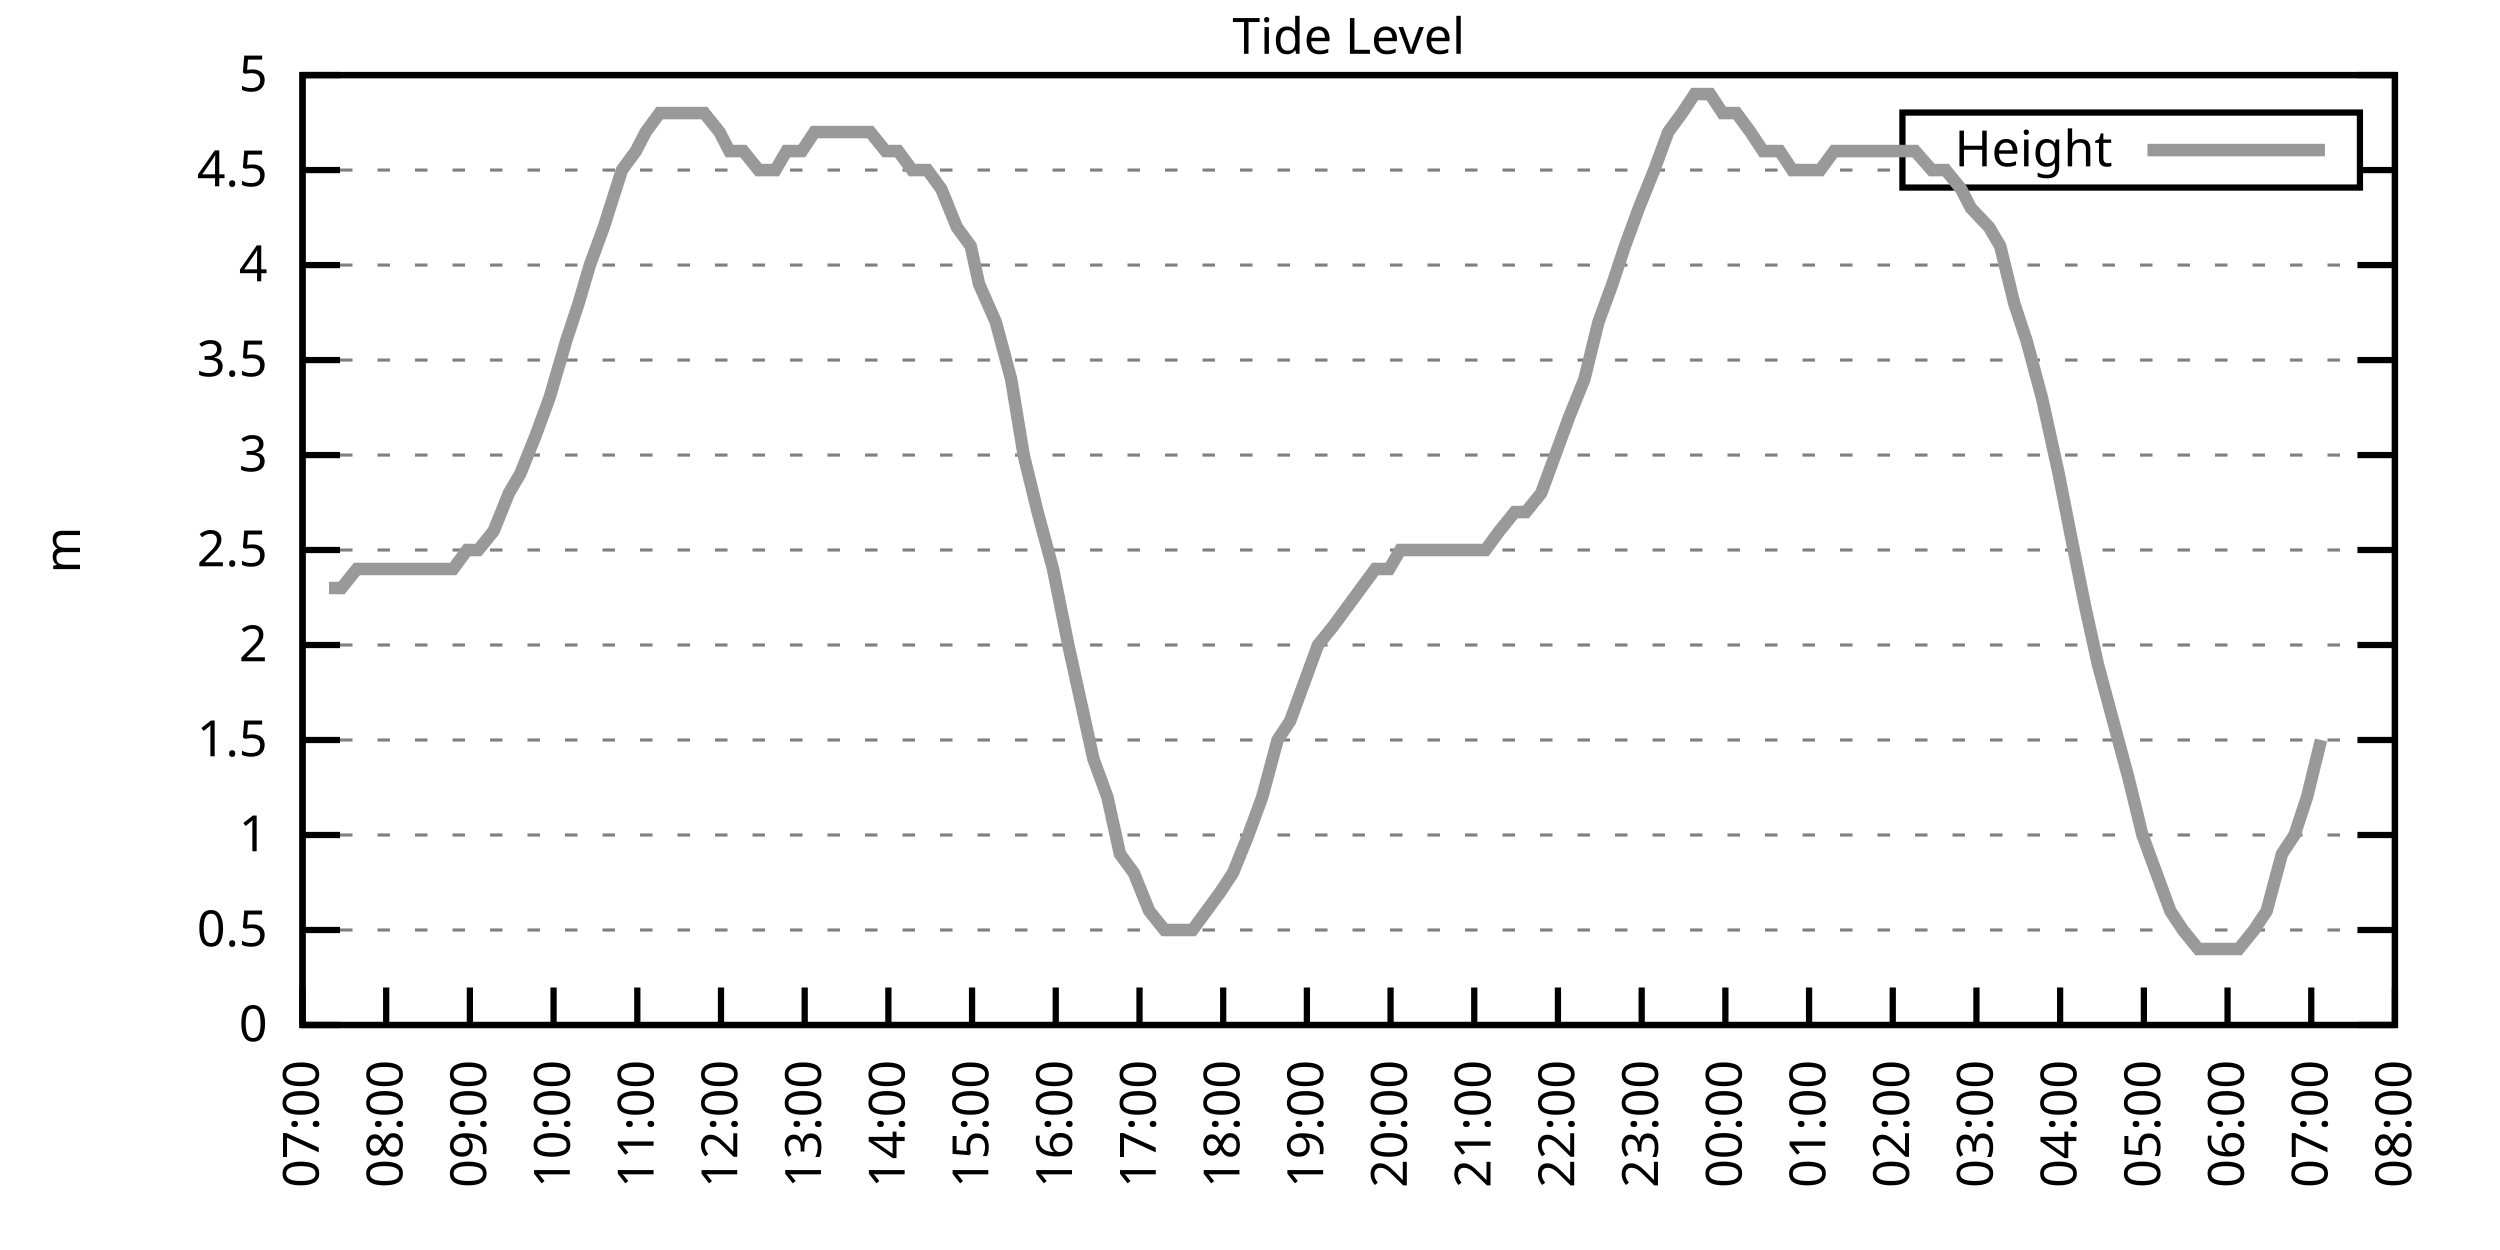
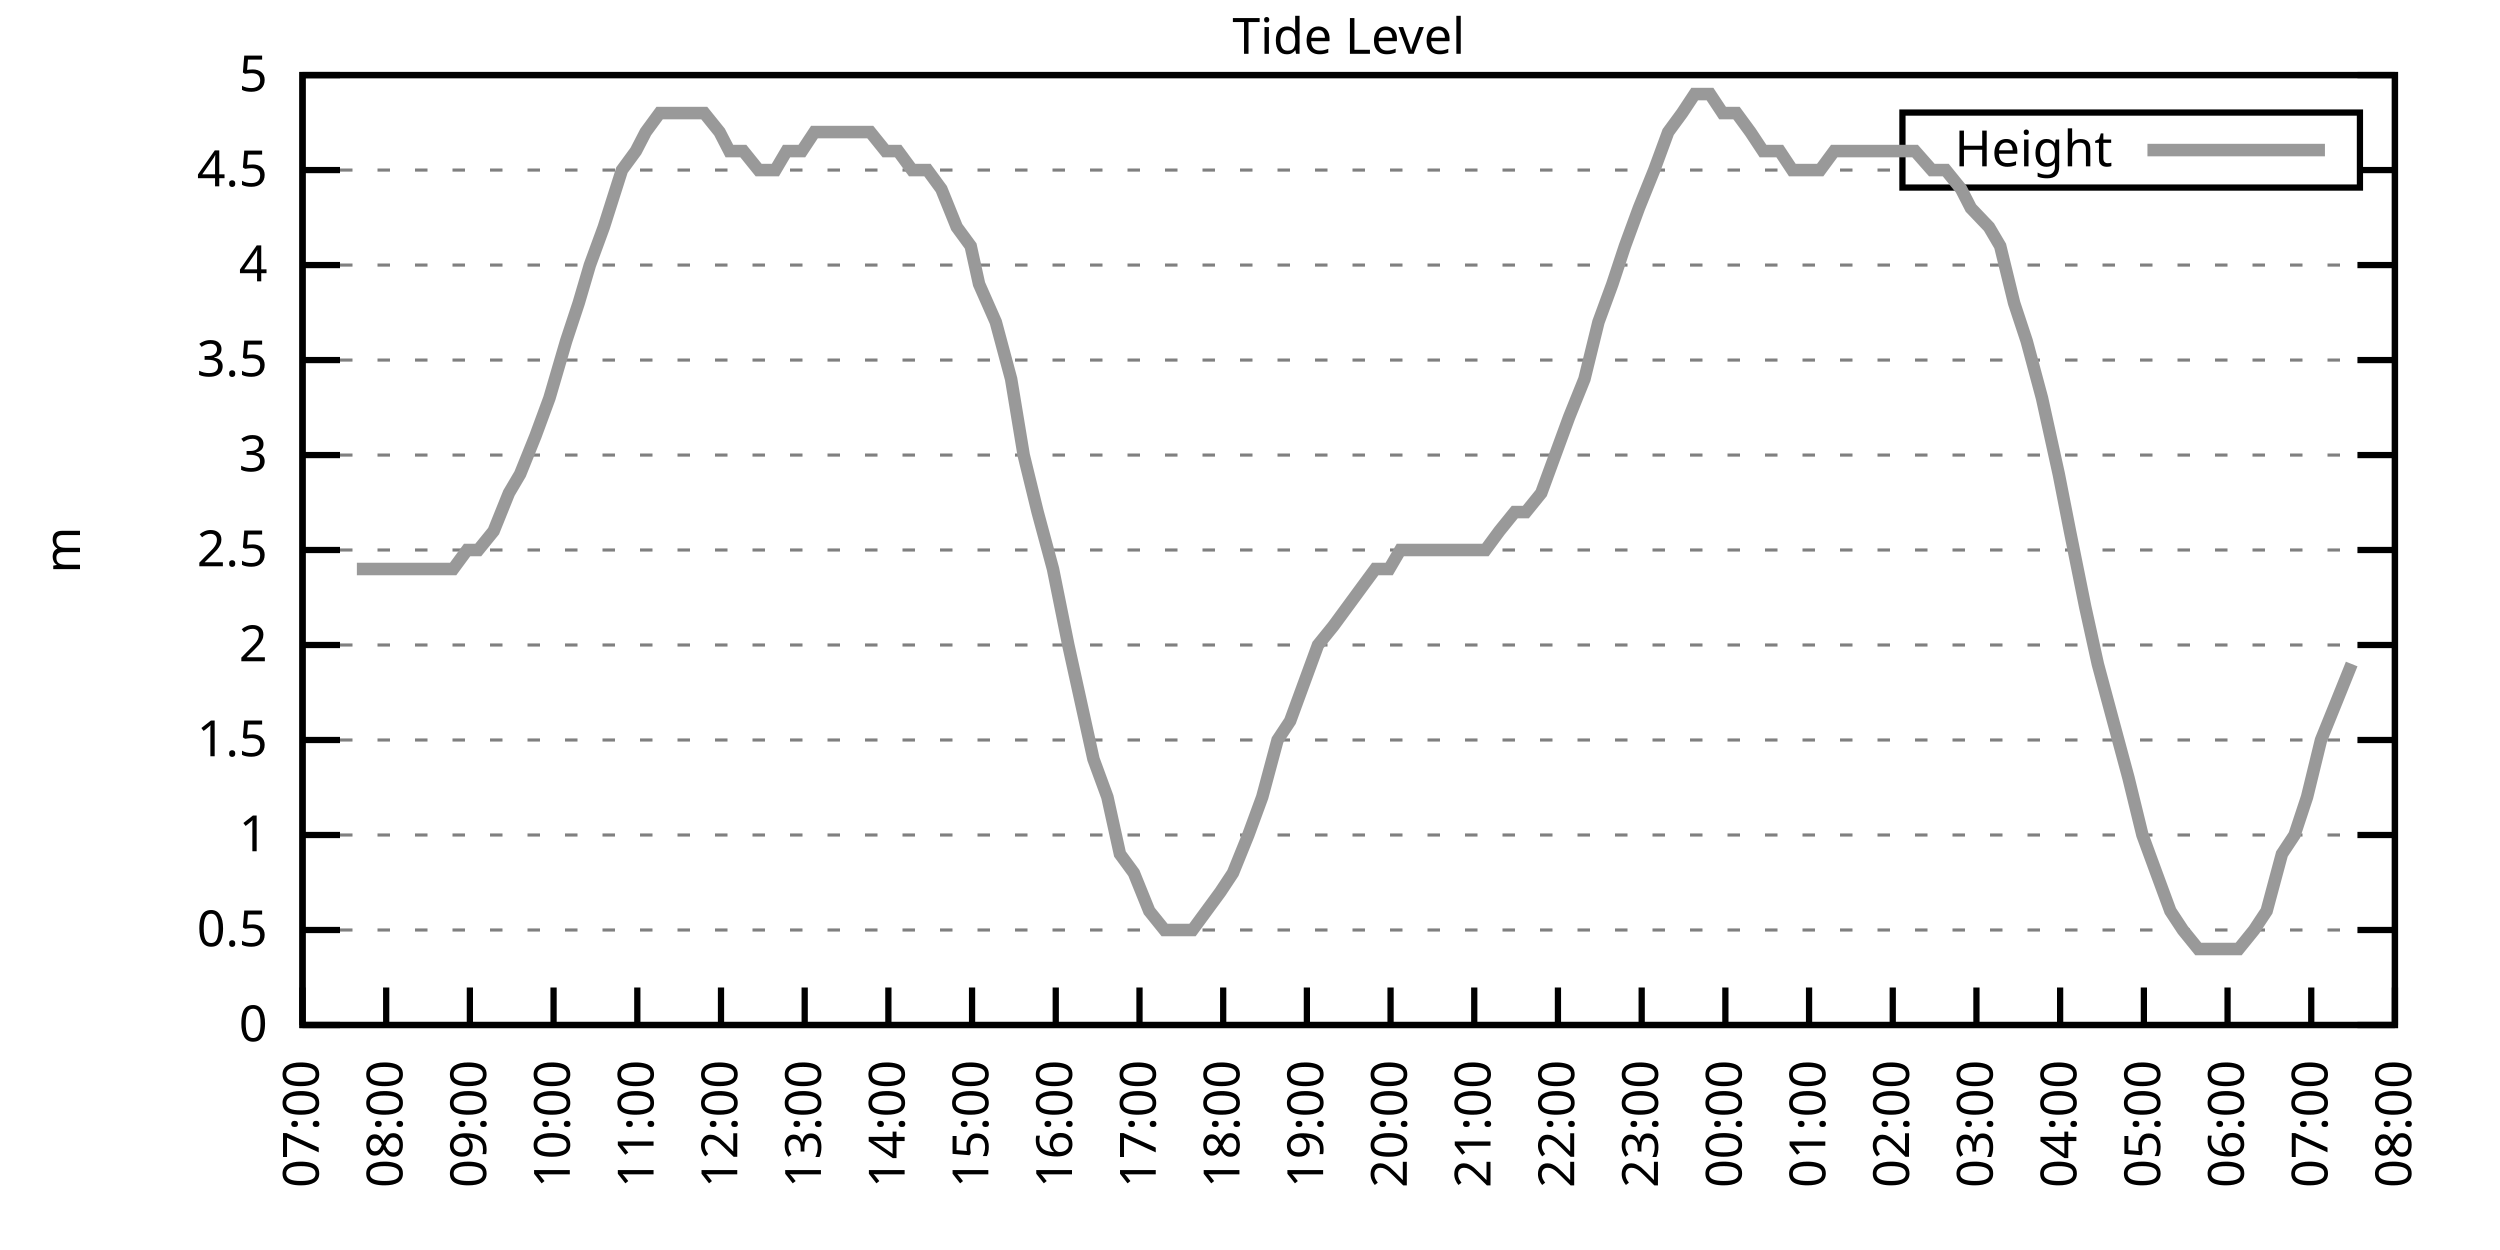
<svg xmlns="http://www.w3.org/2000/svg" xmlns:xlink="http://www.w3.org/1999/xlink" width="400" height="200" viewBox="0 0 400 200">
  <g id="gnuplot_canvas">
    <rect x="0" y="0" width="400" height="200" fill="none" />
    <defs>
      <circle id="gpDot" r="0.5" stroke-width="0.5" stroke="currentColor" />
      <path id="gpPt0" stroke-width="0.333" stroke="currentColor" d="M-1,0 h2 M0,-1 v2" />
      <path id="gpPt1" stroke-width="0.333" stroke="currentColor" d="M-1,-1 L1,1 M1,-1 L-1,1" />
      <path id="gpPt2" stroke-width="0.333" stroke="currentColor" d="M-1,0 L1,0 M0,-1 L0,1 M-1,-1 L1,1 M-1,1 L1,-1" />
      <rect id="gpPt3" stroke-width="0.333" stroke="currentColor" x="-1" y="-1" width="2" height="2" />
      <rect id="gpPt4" stroke-width="0.333" stroke="currentColor" fill="currentColor" x="-1" y="-1" width="2" height="2" />
      <circle id="gpPt5" stroke-width="0.333" stroke="currentColor" cx="0" cy="0" r="1" />
      <use xlink:href="#gpPt5" id="gpPt6" fill="currentColor" stroke="none" />
      <path id="gpPt7" stroke-width="0.333" stroke="currentColor" d="M0,-1.33 L-1.33,0.67 L1.33,0.67 z" />
      <use xlink:href="#gpPt7" id="gpPt8" fill="currentColor" stroke="none" />
      <use xlink:href="#gpPt7" id="gpPt9" stroke="currentColor" transform="rotate(180)" />
      <use xlink:href="#gpPt9" id="gpPt10" fill="currentColor" stroke="none" />
      <use xlink:href="#gpPt3" id="gpPt11" stroke="currentColor" transform="rotate(45)" />
      <use xlink:href="#gpPt11" id="gpPt12" fill="currentColor" stroke="none" />
      <path id="gpPt13" stroke-width="0.333" stroke="currentColor" d="M0,1.330 L1.265,0.411 L0.782,-1.067 L-0.782,-1.076 L-1.265,0.411 z" />
      <use xlink:href="#gpPt13" id="gpPt14" fill="currentColor" stroke="none" />
      <filter id="textbox" filterUnits="objectBoundingBox" x="0" y="0" height="1" width="1">
        <feFlood flood-color="white" flood-opacity="1" result="bgnd" />
        <feComposite in="SourceGraphic" in2="bgnd" operator="atop" />
      </filter>
      <filter id="greybox" filterUnits="objectBoundingBox" x="0" y="0" height="1" width="1">
        <feFlood flood-color="lightgrey" flood-opacity="1" result="grey" />
        <feComposite in="SourceGraphic" in2="grey" operator="atop" />
      </filter>
    </defs>
    <g fill="none" color="white" stroke="currentColor" stroke-width="1.00" stroke-linecap="butt" stroke-linejoin="miter">
</g>
    <g fill="none" color="black" stroke="currentColor" stroke-width="1.00" stroke-linecap="butt" stroke-linejoin="miter">
      <g stroke="none" shape-rendering="crispEdges">
        <polygon fill="rgb(255, 255, 255)" points="48.40,164.00 383.18,164.00 383.18,12.02 48.40,12.02 " />
      </g>
    </g>
    <g fill="none" color="black" stroke="currentColor" stroke-width="1.00" stroke-linecap="butt" stroke-linejoin="miter">
</g>
    <g fill="none" color="black" stroke="black" stroke-width="0.50" stroke-linecap="butt" stroke-linejoin="miter">
</g>
    <g fill="none" color="gray" stroke="currentColor" stroke-width="0.50" stroke-linecap="butt" stroke-linejoin="miter">
      <path stroke="gray" stroke-dasharray="2,4" class="gridline" d="M48.40,164.00 L383.19,164.00  " />
    </g>
    <g fill="none" color="gray" stroke="gray" stroke-width="1.00" stroke-linecap="butt" stroke-linejoin="miter">
</g>
    <g fill="none" color="black" stroke="currentColor" stroke-width="1.00" stroke-linecap="butt" stroke-linejoin="miter">
      <path stroke="black" d="M48.40,164.00 L54.40,164.00 M383.19,164.00 L377.19,164.00  " />
      <g transform="translate(42.80,166.60)" stroke="none" fill="black" font-family="Sans" font-size="8.00" text-anchor="end">
        <text>
          <tspan font-family="Sans"> 0</tspan>
        </text>
      </g>
    </g>
    <g fill="none" color="black" stroke="currentColor" stroke-width="1.00" stroke-linecap="butt" stroke-linejoin="miter">
</g>
    <g fill="none" color="black" stroke="black" stroke-width="0.50" stroke-linecap="butt" stroke-linejoin="miter">
</g>
    <g fill="none" color="gray" stroke="currentColor" stroke-width="0.50" stroke-linecap="butt" stroke-linejoin="miter">
      <path stroke="gray" stroke-dasharray="2,4" class="gridline" d="M48.40,148.80 L383.19,148.80  " />
    </g>
    <g fill="none" color="gray" stroke="gray" stroke-width="1.00" stroke-linecap="butt" stroke-linejoin="miter">
</g>
    <g fill="none" color="black" stroke="currentColor" stroke-width="1.00" stroke-linecap="butt" stroke-linejoin="miter">
      <path stroke="black" d="M48.40,148.80 L54.40,148.80 M383.19,148.80 L377.19,148.80  " />
      <g transform="translate(42.80,151.40)" stroke="none" fill="black" font-family="Sans" font-size="8.00" text-anchor="end">
        <text>
          <tspan font-family="Sans"> 0.5</tspan>
        </text>
      </g>
    </g>
    <g fill="none" color="black" stroke="currentColor" stroke-width="1.00" stroke-linecap="butt" stroke-linejoin="miter">
</g>
    <g fill="none" color="black" stroke="black" stroke-width="0.50" stroke-linecap="butt" stroke-linejoin="miter">
</g>
    <g fill="none" color="gray" stroke="currentColor" stroke-width="0.50" stroke-linecap="butt" stroke-linejoin="miter">
      <path stroke="gray" stroke-dasharray="2,4" class="gridline" d="M48.40,133.60 L383.19,133.60  " />
    </g>
    <g fill="none" color="gray" stroke="gray" stroke-width="1.00" stroke-linecap="butt" stroke-linejoin="miter">
</g>
    <g fill="none" color="black" stroke="currentColor" stroke-width="1.00" stroke-linecap="butt" stroke-linejoin="miter">
      <path stroke="black" d="M48.40,133.60 L54.40,133.60 M383.19,133.60 L377.19,133.60  " />
      <g transform="translate(42.80,136.20)" stroke="none" fill="black" font-family="Sans" font-size="8.00" text-anchor="end">
        <text>
          <tspan font-family="Sans"> 1</tspan>
        </text>
      </g>
    </g>
    <g fill="none" color="black" stroke="currentColor" stroke-width="1.00" stroke-linecap="butt" stroke-linejoin="miter">
</g>
    <g fill="none" color="black" stroke="black" stroke-width="0.50" stroke-linecap="butt" stroke-linejoin="miter">
</g>
    <g fill="none" color="gray" stroke="currentColor" stroke-width="0.50" stroke-linecap="butt" stroke-linejoin="miter">
      <path stroke="gray" stroke-dasharray="2,4" class="gridline" d="M48.40,118.40 L383.19,118.40  " />
    </g>
    <g fill="none" color="gray" stroke="gray" stroke-width="1.00" stroke-linecap="butt" stroke-linejoin="miter">
</g>
    <g fill="none" color="black" stroke="currentColor" stroke-width="1.00" stroke-linecap="butt" stroke-linejoin="miter">
      <path stroke="black" d="M48.40,118.40 L54.40,118.40 M383.19,118.40 L377.19,118.40  " />
      <g transform="translate(42.80,121.00)" stroke="none" fill="black" font-family="Sans" font-size="8.00" text-anchor="end">
        <text>
          <tspan font-family="Sans"> 1.5</tspan>
        </text>
      </g>
    </g>
    <g fill="none" color="black" stroke="currentColor" stroke-width="1.00" stroke-linecap="butt" stroke-linejoin="miter">
</g>
    <g fill="none" color="black" stroke="black" stroke-width="0.50" stroke-linecap="butt" stroke-linejoin="miter">
</g>
    <g fill="none" color="gray" stroke="currentColor" stroke-width="0.50" stroke-linecap="butt" stroke-linejoin="miter">
      <path stroke="gray" stroke-dasharray="2,4" class="gridline" d="M48.40,103.20 L383.19,103.20  " />
    </g>
    <g fill="none" color="gray" stroke="gray" stroke-width="1.00" stroke-linecap="butt" stroke-linejoin="miter">
</g>
    <g fill="none" color="black" stroke="currentColor" stroke-width="1.00" stroke-linecap="butt" stroke-linejoin="miter">
      <path stroke="black" d="M48.40,103.20 L54.40,103.20 M383.19,103.20 L377.19,103.20  " />
      <g transform="translate(42.80,105.80)" stroke="none" fill="black" font-family="Sans" font-size="8.00" text-anchor="end">
        <text>
          <tspan font-family="Sans"> 2</tspan>
        </text>
      </g>
    </g>
    <g fill="none" color="black" stroke="currentColor" stroke-width="1.00" stroke-linecap="butt" stroke-linejoin="miter">
</g>
    <g fill="none" color="black" stroke="black" stroke-width="0.50" stroke-linecap="butt" stroke-linejoin="miter">
</g>
    <g fill="none" color="gray" stroke="currentColor" stroke-width="0.50" stroke-linecap="butt" stroke-linejoin="miter">
      <path stroke="gray" stroke-dasharray="2,4" class="gridline" d="M48.40,88.00 L383.19,88.00  " />
    </g>
    <g fill="none" color="gray" stroke="gray" stroke-width="1.00" stroke-linecap="butt" stroke-linejoin="miter">
</g>
    <g fill="none" color="black" stroke="currentColor" stroke-width="1.00" stroke-linecap="butt" stroke-linejoin="miter">
      <path stroke="black" d="M48.40,88.00 L54.40,88.00 M383.19,88.00 L377.19,88.00  " />
      <g transform="translate(42.80,90.60)" stroke="none" fill="black" font-family="Sans" font-size="8.00" text-anchor="end">
        <text>
          <tspan font-family="Sans"> 2.5</tspan>
        </text>
      </g>
    </g>
    <g fill="none" color="black" stroke="currentColor" stroke-width="1.00" stroke-linecap="butt" stroke-linejoin="miter">
</g>
    <g fill="none" color="black" stroke="black" stroke-width="0.50" stroke-linecap="butt" stroke-linejoin="miter">
</g>
    <g fill="none" color="gray" stroke="currentColor" stroke-width="0.50" stroke-linecap="butt" stroke-linejoin="miter">
      <path stroke="gray" stroke-dasharray="2,4" class="gridline" d="M48.40,72.81 L383.19,72.81  " />
    </g>
    <g fill="none" color="gray" stroke="gray" stroke-width="1.00" stroke-linecap="butt" stroke-linejoin="miter">
</g>
    <g fill="none" color="black" stroke="currentColor" stroke-width="1.00" stroke-linecap="butt" stroke-linejoin="miter">
      <path stroke="black" d="M48.40,72.81 L54.40,72.81 M383.19,72.81 L377.19,72.81  " />
      <g transform="translate(42.80,75.41)" stroke="none" fill="black" font-family="Sans" font-size="8.00" text-anchor="end">
        <text>
          <tspan font-family="Sans"> 3</tspan>
        </text>
      </g>
    </g>
    <g fill="none" color="black" stroke="currentColor" stroke-width="1.00" stroke-linecap="butt" stroke-linejoin="miter">
</g>
    <g fill="none" color="black" stroke="black" stroke-width="0.50" stroke-linecap="butt" stroke-linejoin="miter">
</g>
    <g fill="none" color="gray" stroke="currentColor" stroke-width="0.50" stroke-linecap="butt" stroke-linejoin="miter">
      <path stroke="gray" stroke-dasharray="2,4" class="gridline" d="M48.40,57.61 L383.19,57.61  " />
    </g>
    <g fill="none" color="gray" stroke="gray" stroke-width="1.00" stroke-linecap="butt" stroke-linejoin="miter">
</g>
    <g fill="none" color="black" stroke="currentColor" stroke-width="1.00" stroke-linecap="butt" stroke-linejoin="miter">
      <path stroke="black" d="M48.40,57.61 L54.40,57.61 M383.19,57.61 L377.19,57.61  " />
      <g transform="translate(42.80,60.21)" stroke="none" fill="black" font-family="Sans" font-size="8.00" text-anchor="end">
        <text>
          <tspan font-family="Sans"> 3.5</tspan>
        </text>
      </g>
    </g>
    <g fill="none" color="black" stroke="currentColor" stroke-width="1.00" stroke-linecap="butt" stroke-linejoin="miter">
</g>
    <g fill="none" color="black" stroke="black" stroke-width="0.50" stroke-linecap="butt" stroke-linejoin="miter">
</g>
    <g fill="none" color="gray" stroke="currentColor" stroke-width="0.50" stroke-linecap="butt" stroke-linejoin="miter">
      <path stroke="gray" stroke-dasharray="2,4" class="gridline" d="M48.40,42.41 L383.19,42.41  " />
    </g>
    <g fill="none" color="gray" stroke="gray" stroke-width="1.00" stroke-linecap="butt" stroke-linejoin="miter">
</g>
    <g fill="none" color="black" stroke="currentColor" stroke-width="1.00" stroke-linecap="butt" stroke-linejoin="miter">
      <path stroke="black" d="M48.40,42.41 L54.40,42.41 M383.19,42.41 L377.19,42.41  " />
      <g transform="translate(42.80,45.01)" stroke="none" fill="black" font-family="Sans" font-size="8.00" text-anchor="end">
        <text>
          <tspan font-family="Sans"> 4</tspan>
        </text>
      </g>
    </g>
    <g fill="none" color="black" stroke="currentColor" stroke-width="1.00" stroke-linecap="butt" stroke-linejoin="miter">
</g>
    <g fill="none" color="black" stroke="black" stroke-width="0.50" stroke-linecap="butt" stroke-linejoin="miter">
</g>
    <g fill="none" color="gray" stroke="currentColor" stroke-width="0.50" stroke-linecap="butt" stroke-linejoin="miter">
      <path stroke="gray" stroke-dasharray="2,4" class="gridline" d="M48.40,27.21 L304.39,27.21 M377.59,27.21 L383.19,27.21  " />
    </g>
    <g fill="none" color="gray" stroke="gray" stroke-width="1.00" stroke-linecap="butt" stroke-linejoin="miter">
</g>
    <g fill="none" color="black" stroke="currentColor" stroke-width="1.00" stroke-linecap="butt" stroke-linejoin="miter">
      <path stroke="black" d="M48.40,27.21 L54.40,27.21 M383.19,27.21 L377.19,27.21  " />
      <g transform="translate(42.80,29.81)" stroke="none" fill="black" font-family="Sans" font-size="8.00" text-anchor="end">
        <text>
          <tspan font-family="Sans"> 4.5</tspan>
        </text>
      </g>
    </g>
    <g fill="none" color="black" stroke="currentColor" stroke-width="1.00" stroke-linecap="butt" stroke-linejoin="miter">
</g>
    <g fill="none" color="black" stroke="black" stroke-width="0.50" stroke-linecap="butt" stroke-linejoin="miter">
</g>
    <g fill="none" color="gray" stroke="currentColor" stroke-width="0.50" stroke-linecap="butt" stroke-linejoin="miter">
      <path stroke="gray" stroke-dasharray="2,4" class="gridline" d="M48.40,12.01 L383.19,12.01  " />
    </g>
    <g fill="none" color="gray" stroke="gray" stroke-width="1.00" stroke-linecap="butt" stroke-linejoin="miter">
</g>
    <g fill="none" color="black" stroke="currentColor" stroke-width="1.00" stroke-linecap="butt" stroke-linejoin="miter">
      <path stroke="black" d="M48.40,12.01 L54.40,12.01 M383.19,12.01 L377.19,12.01  " />
      <g transform="translate(42.80,14.61)" stroke="none" fill="black" font-family="Sans" font-size="8.00" text-anchor="end">
        <text>
          <tspan font-family="Sans"> 5</tspan>
        </text>
      </g>
    </g>
    <g fill="none" color="black" stroke="currentColor" stroke-width="1.00" stroke-linecap="butt" stroke-linejoin="miter">
      <path stroke="black" d="M48.40,164.00 L48.40,158.00  " />
      <g transform="translate(51.00,169.60) rotate(270.00)" stroke="none" fill="black" font-family="Sans" font-size="8.00" text-anchor="end">
        <text>
          <tspan font-family="Sans">07:00</tspan>
        </text>
      </g>
    </g>
    <g fill="none" color="black" stroke="currentColor" stroke-width="1.00" stroke-linecap="butt" stroke-linejoin="miter">
      <path stroke="black" d="M61.79,164.00 L61.79,158.00  " />
      <g transform="translate(64.39,169.60) rotate(270.00)" stroke="none" fill="black" font-family="Sans" font-size="8.00" text-anchor="end">
        <text>
          <tspan font-family="Sans">08:00</tspan>
        </text>
      </g>
    </g>
    <g fill="none" color="black" stroke="currentColor" stroke-width="1.00" stroke-linecap="butt" stroke-linejoin="miter">
      <path stroke="black" d="M75.18,164.00 L75.18,158.00  " />
      <g transform="translate(77.78,169.60) rotate(270.00)" stroke="none" fill="black" font-family="Sans" font-size="8.00" text-anchor="end">
        <text>
          <tspan font-family="Sans">09:00</tspan>
        </text>
      </g>
    </g>
    <g fill="none" color="black" stroke="currentColor" stroke-width="1.00" stroke-linecap="butt" stroke-linejoin="miter">
      <path stroke="black" d="M88.57,164.00 L88.57,158.00  " />
      <g transform="translate(91.17,169.60) rotate(270.00)" stroke="none" fill="black" font-family="Sans" font-size="8.00" text-anchor="end">
        <text>
          <tspan font-family="Sans">10:00</tspan>
        </text>
      </g>
    </g>
    <g fill="none" color="black" stroke="currentColor" stroke-width="1.00" stroke-linecap="butt" stroke-linejoin="miter">
      <path stroke="black" d="M101.97,164.00 L101.97,158.00  " />
      <g transform="translate(104.57,169.60) rotate(270.00)" stroke="none" fill="black" font-family="Sans" font-size="8.00" text-anchor="end">
        <text>
          <tspan font-family="Sans">11:00</tspan>
        </text>
      </g>
    </g>
    <g fill="none" color="black" stroke="currentColor" stroke-width="1.00" stroke-linecap="butt" stroke-linejoin="miter">
      <path stroke="black" d="M115.36,164.00 L115.36,158.00  " />
      <g transform="translate(117.96,169.60) rotate(270.00)" stroke="none" fill="black" font-family="Sans" font-size="8.00" text-anchor="end">
        <text>
          <tspan font-family="Sans">12:00</tspan>
        </text>
      </g>
    </g>
    <g fill="none" color="black" stroke="currentColor" stroke-width="1.00" stroke-linecap="butt" stroke-linejoin="miter">
      <path stroke="black" d="M128.75,164.00 L128.75,158.00  " />
      <g transform="translate(131.35,169.60) rotate(270.00)" stroke="none" fill="black" font-family="Sans" font-size="8.00" text-anchor="end">
        <text>
          <tspan font-family="Sans">13:00</tspan>
        </text>
      </g>
    </g>
    <g fill="none" color="black" stroke="currentColor" stroke-width="1.00" stroke-linecap="butt" stroke-linejoin="miter">
      <path stroke="black" d="M142.14,164.00 L142.14,158.00  " />
      <g transform="translate(144.74,169.60) rotate(270.00)" stroke="none" fill="black" font-family="Sans" font-size="8.00" text-anchor="end">
        <text>
          <tspan font-family="Sans">14:00</tspan>
        </text>
      </g>
    </g>
    <g fill="none" color="black" stroke="currentColor" stroke-width="1.00" stroke-linecap="butt" stroke-linejoin="miter">
      <path stroke="black" d="M155.53,164.00 L155.53,158.00  " />
      <g transform="translate(158.13,169.60) rotate(270.00)" stroke="none" fill="black" font-family="Sans" font-size="8.00" text-anchor="end">
        <text>
          <tspan font-family="Sans">15:00</tspan>
        </text>
      </g>
    </g>
    <g fill="none" color="black" stroke="currentColor" stroke-width="1.00" stroke-linecap="butt" stroke-linejoin="miter">
      <path stroke="black" d="M168.92,164.00 L168.92,158.00  " />
      <g transform="translate(171.52,169.60) rotate(270.00)" stroke="none" fill="black" font-family="Sans" font-size="8.00" text-anchor="end">
        <text>
          <tspan font-family="Sans">16:00</tspan>
        </text>
      </g>
    </g>
    <g fill="none" color="black" stroke="currentColor" stroke-width="1.00" stroke-linecap="butt" stroke-linejoin="miter">
      <path stroke="black" d="M182.32,164.00 L182.32,158.00  " />
      <g transform="translate(184.92,169.60) rotate(270.00)" stroke="none" fill="black" font-family="Sans" font-size="8.00" text-anchor="end">
        <text>
          <tspan font-family="Sans">17:00</tspan>
        </text>
      </g>
    </g>
    <g fill="none" color="black" stroke="currentColor" stroke-width="1.00" stroke-linecap="butt" stroke-linejoin="miter">
      <path stroke="black" d="M195.71,164.00 L195.71,158.00  " />
      <g transform="translate(198.31,169.60) rotate(270.00)" stroke="none" fill="black" font-family="Sans" font-size="8.00" text-anchor="end">
        <text>
          <tspan font-family="Sans">18:00</tspan>
        </text>
      </g>
    </g>
    <g fill="none" color="black" stroke="currentColor" stroke-width="1.00" stroke-linecap="butt" stroke-linejoin="miter">
      <path stroke="black" d="M209.10,164.00 L209.10,158.00  " />
      <g transform="translate(211.70,169.60) rotate(270.00)" stroke="none" fill="black" font-family="Sans" font-size="8.00" text-anchor="end">
        <text>
          <tspan font-family="Sans">19:00</tspan>
        </text>
      </g>
    </g>
    <g fill="none" color="black" stroke="currentColor" stroke-width="1.00" stroke-linecap="butt" stroke-linejoin="miter">
      <path stroke="black" d="M222.49,164.00 L222.49,158.00  " />
      <g transform="translate(225.09,169.60) rotate(270.00)" stroke="none" fill="black" font-family="Sans" font-size="8.00" text-anchor="end">
        <text>
          <tspan font-family="Sans">20:00</tspan>
        </text>
      </g>
    </g>
    <g fill="none" color="black" stroke="currentColor" stroke-width="1.00" stroke-linecap="butt" stroke-linejoin="miter">
      <path stroke="black" d="M235.88,164.00 L235.88,158.00  " />
      <g transform="translate(238.48,169.60) rotate(270.00)" stroke="none" fill="black" font-family="Sans" font-size="8.00" text-anchor="end">
        <text>
          <tspan font-family="Sans">21:00</tspan>
        </text>
      </g>
    </g>
    <g fill="none" color="black" stroke="currentColor" stroke-width="1.00" stroke-linecap="butt" stroke-linejoin="miter">
      <path stroke="black" d="M249.27,164.00 L249.27,158.00  " />
      <g transform="translate(251.87,169.60) rotate(270.00)" stroke="none" fill="black" font-family="Sans" font-size="8.00" text-anchor="end">
        <text>
          <tspan font-family="Sans">22:00</tspan>
        </text>
      </g>
    </g>
    <g fill="none" color="black" stroke="currentColor" stroke-width="1.00" stroke-linecap="butt" stroke-linejoin="miter">
      <path stroke="black" d="M262.67,164.00 L262.67,158.00  " />
      <g transform="translate(265.27,169.60) rotate(270.00)" stroke="none" fill="black" font-family="Sans" font-size="8.00" text-anchor="end">
        <text>
          <tspan font-family="Sans">23:00</tspan>
        </text>
      </g>
    </g>
    <g fill="none" color="black" stroke="currentColor" stroke-width="1.00" stroke-linecap="butt" stroke-linejoin="miter">
      <path stroke="black" d="M276.06,164.00 L276.06,158.00  " />
      <g transform="translate(278.66,169.60) rotate(270.00)" stroke="none" fill="black" font-family="Sans" font-size="8.00" text-anchor="end">
        <text>
          <tspan font-family="Sans">00:00</tspan>
        </text>
      </g>
    </g>
    <g fill="none" color="black" stroke="currentColor" stroke-width="1.00" stroke-linecap="butt" stroke-linejoin="miter">
      <path stroke="black" d="M289.45,164.00 L289.45,158.00  " />
      <g transform="translate(292.05,169.60) rotate(270.00)" stroke="none" fill="black" font-family="Sans" font-size="8.00" text-anchor="end">
        <text>
          <tspan font-family="Sans">01:00</tspan>
        </text>
      </g>
    </g>
    <g fill="none" color="black" stroke="currentColor" stroke-width="1.00" stroke-linecap="butt" stroke-linejoin="miter">
      <path stroke="black" d="M302.84,164.00 L302.84,158.00  " />
      <g transform="translate(305.44,169.60) rotate(270.00)" stroke="none" fill="black" font-family="Sans" font-size="8.00" text-anchor="end">
        <text>
          <tspan font-family="Sans">02:00</tspan>
        </text>
      </g>
    </g>
    <g fill="none" color="black" stroke="currentColor" stroke-width="1.00" stroke-linecap="butt" stroke-linejoin="miter">
      <path stroke="black" d="M316.23,164.00 L316.23,158.00  " />
      <g transform="translate(318.83,169.60) rotate(270.00)" stroke="none" fill="black" font-family="Sans" font-size="8.00" text-anchor="end">
        <text>
          <tspan font-family="Sans">03:00</tspan>
        </text>
      </g>
    </g>
    <g fill="none" color="black" stroke="currentColor" stroke-width="1.00" stroke-linecap="butt" stroke-linejoin="miter">
      <path stroke="black" d="M329.62,164.00 L329.62,158.00  " />
      <g transform="translate(332.22,169.60) rotate(270.00)" stroke="none" fill="black" font-family="Sans" font-size="8.00" text-anchor="end">
        <text>
          <tspan font-family="Sans">04:00</tspan>
        </text>
      </g>
    </g>
    <g fill="none" color="black" stroke="currentColor" stroke-width="1.00" stroke-linecap="butt" stroke-linejoin="miter">
      <path stroke="black" d="M343.02,164.00 L343.02,158.00  " />
      <g transform="translate(345.62,169.60) rotate(270.00)" stroke="none" fill="black" font-family="Sans" font-size="8.00" text-anchor="end">
        <text>
          <tspan font-family="Sans">05:00</tspan>
        </text>
      </g>
    </g>
    <g fill="none" color="black" stroke="currentColor" stroke-width="1.00" stroke-linecap="butt" stroke-linejoin="miter">
      <path stroke="black" d="M356.41,164.00 L356.41,158.00  " />
      <g transform="translate(359.01,169.60) rotate(270.00)" stroke="none" fill="black" font-family="Sans" font-size="8.00" text-anchor="end">
        <text>
          <tspan font-family="Sans">06:00</tspan>
        </text>
      </g>
    </g>
    <g fill="none" color="black" stroke="currentColor" stroke-width="1.00" stroke-linecap="butt" stroke-linejoin="miter">
      <path stroke="black" d="M369.80,164.00 L369.80,158.00  " />
      <g transform="translate(372.40,169.60) rotate(270.00)" stroke="none" fill="black" font-family="Sans" font-size="8.00" text-anchor="end">
        <text>
          <tspan font-family="Sans">07:00</tspan>
        </text>
      </g>
    </g>
    <g fill="none" color="black" stroke="currentColor" stroke-width="1.00" stroke-linecap="butt" stroke-linejoin="miter">
      <path stroke="black" d="M383.19,164.00 L383.19,158.00  " />
      <g transform="translate(385.79,169.60) rotate(270.00)" stroke="none" fill="black" font-family="Sans" font-size="8.00" text-anchor="end">
        <text>
          <tspan font-family="Sans">08:00</tspan>
        </text>
      </g>
    </g>
    <g fill="none" color="black" stroke="currentColor" stroke-width="1.00" stroke-linecap="butt" stroke-linejoin="miter">
</g>
    <g fill="none" color="black" stroke="currentColor" stroke-width="1.00" stroke-linecap="butt" stroke-linejoin="miter">
      <path stroke="black" d="M48.40,12.01 L48.40,164.00 L383.19,164.00 L383.19,12.01 L48.40,12.01 Z  " />
    </g>
    <g fill="none" color="black" stroke="currentColor" stroke-width="1.00" stroke-linecap="butt" stroke-linejoin="miter">
</g>
    <g fill="none" color="black" stroke="currentColor" stroke-width="1.00" stroke-linecap="butt" stroke-linejoin="miter">
      <path stroke="black" d="M304.39,30.01 L304.39,18.01 L377.59,18.01 L377.59,30.01 L304.39,30.01 Z  " />
    </g>
    <g id="Tide_level_plot_1">
      <g fill="none" color="white" stroke="black" stroke-width="2.00" stroke-linecap="butt" stroke-linejoin="miter">
</g>
      <g fill="none" color="black" stroke="currentColor" stroke-width="2.00" stroke-linecap="butt" stroke-linejoin="miter">
        <g transform="translate(337.99,26.61)" stroke="none" fill="black" font-family="Sans" font-size="8.00" text-anchor="end">
          <text>
            <tspan font-family="Sans">Height</tspan>
          </text>
        </g>
      </g>
      <g fill="none" color="black" stroke="currentColor" stroke-width="2.00" stroke-linecap="butt" stroke-linejoin="miter">
-         <path stroke="rgb(153, 153, 153)" d="M343.59,24.01 L371.99,24.01 M52.64,94.08 L54.65,94.08 L57.10,91.04 L59.34,91.04 L61.57,91.04 L63.13,91.04   L65.81,91.04 L68.04,91.04 L70.27,91.04 L72.50,91.04 L74.74,88.00 L76.52,88.00 L78.98,84.97 L81.43,78.89   L83.22,75.85 L85.67,69.77 L87.91,63.69 L90.58,54.57 L92.59,48.49 L94.38,42.41 L96.61,36.33 L99.51,27.21   L101.74,24.17 L103.31,21.13 L105.54,18.09 L107.77,18.09 L110.22,18.09 L112.68,18.09 L115.13,21.13 L116.70,24.17   L118.93,24.17 L121.38,27.21 L124.06,27.21 L125.85,24.17 L128.30,24.17 L130.31,21.13 L132.99,21.13 L134.78,21.13   L137.23,21.13 L139.24,21.13 L141.69,24.17 L143.70,24.17 L145.94,27.21 L148.39,27.21 L150.62,30.25 L153.08,36.33   L155.31,39.37 L156.65,45.45 L159.33,51.53 L161.78,60.65 L163.79,72.81 L166.02,81.93 L168.48,91.04 L170.93,103.20   L172.94,112.32 L174.95,121.44 L177.18,127.52 L179.19,136.64 L181.42,139.68 L183.88,145.76 L186.33,148.80 L188.79,148.80   L190.80,148.80 L193.03,145.76 L195.26,142.72 L197.27,139.68 L199.73,133.60 L201.96,127.52 L204.41,118.40 L206.42,115.36   L208.65,109.28 L210.88,103.20 L213.34,100.16 L215.57,97.12 L217.80,94.08 L220.04,91.04 L222.27,91.04 L224.05,88.00   L226.51,88.00 L228.96,88.00 L231.20,88.00 L232.76,88.00 L234.99,88.00 L237.67,88.00 L239.90,84.97 L242.36,81.93   L244.14,81.93 L246.60,78.89 L248.83,72.81 L251.06,66.73 L253.51,60.65 L255.75,51.53 L257.98,45.45 L259.99,39.37   L262.22,33.29 L264.67,27.21 L266.91,21.13 L269.14,18.09 L271.15,15.05 L273.60,15.05 L275.61,18.09 L277.84,18.09   L280.07,21.13 L282.08,24.17 L284.76,24.17 L286.77,27.21 L288.56,27.21 L291.23,27.21 L293.47,24.17 L295.25,24.17   L297.71,24.17 L300.16,24.17 L302.17,24.17 L304.40,24.17 L306.41,24.17 L309.09,27.21 L311.32,27.21 L313.78,30.25   L315.34,33.29 L318.24,36.33 L320.03,39.37 L322.26,48.49 L324.27,54.57 L326.72,63.69 L329.40,75.85 L331.19,84.97   L333.64,97.12 L335.65,106.24 L338.10,115.36 L340.56,124.48 L342.79,133.60 L345.02,139.68 L347.26,145.76 L349.26,148.80   L351.72,151.84 L353.95,151.84 L355.96,151.84 L358.19,151.84 L360.65,148.80 L362.66,145.76 L365.11,136.64 L367.12,133.60   L369.13,127.52 L371.36,118.40  " />
+         <path stroke="rgb(153, 153, 153)" d="M343.59,24.01 L371.99,24.01 M57.10,91.04 L59.34,91.04 L61.57,91.04 L63.13,91.04 L65.81,91.04 L68.04,91.04   L70.27,91.04 L72.50,91.04 L74.74,88.00 L76.52,88.00 L78.98,84.97 L81.43,78.89 L83.22,75.85 L85.67,69.77   L87.91,63.69 L90.58,54.57 L92.59,48.49 L94.38,42.41 L96.61,36.33 L99.51,27.21 L101.74,24.17 L103.31,21.13   L105.54,18.09 L107.77,18.09 L110.22,18.09 L112.68,18.09 L115.13,21.13 L116.70,24.17 L118.93,24.17 L121.38,27.21   L124.06,27.21 L125.85,24.17 L128.30,24.17 L130.31,21.13 L132.99,21.13 L134.78,21.13 L137.23,21.13 L139.24,21.13   L141.69,24.17 L143.70,24.17 L145.94,27.21 L148.39,27.21 L150.62,30.25 L153.08,36.33 L155.31,39.37 L156.65,45.45   L159.33,51.53 L161.78,60.65 L163.79,72.81 L166.02,81.93 L168.48,91.04 L170.93,103.20 L172.94,112.32 L174.95,121.44   L177.18,127.52 L179.19,136.64 L181.42,139.68 L183.88,145.76 L186.33,148.80 L188.79,148.80 L190.80,148.80 L193.03,145.76   L195.26,142.72 L197.27,139.68 L199.73,133.60 L201.96,127.52 L204.41,118.40 L206.42,115.36 L208.65,109.28 L210.88,103.20   L213.34,100.16 L215.57,97.12 L217.80,94.08 L220.04,91.04 L222.27,91.04 L224.05,88.00 L226.51,88.00 L228.96,88.00   L231.20,88.00 L232.76,88.00 L234.99,88.00 L237.67,88.00 L239.90,84.97 L242.36,81.93 L244.14,81.93 L246.60,78.89   L248.83,72.81 L251.06,66.73 L253.51,60.65 L255.75,51.53 L257.98,45.45 L259.99,39.37 L262.22,33.29 L264.67,27.21   L266.91,21.13 L269.14,18.09 L271.15,15.05 L273.60,15.05 L275.61,18.09 L277.84,18.09 L280.07,21.13 L282.08,24.17   L284.76,24.17 L286.77,27.21 L288.56,27.21 L291.23,27.21 L293.47,24.17 L295.25,24.17 L297.71,24.17 L300.16,24.17   L302.17,24.17 L304.40,24.17 L306.41,24.17 L309.09,27.21 L311.32,27.21 L313.78,30.25 L315.34,33.29 L318.24,36.33   L320.03,39.37 L322.26,48.49 L324.27,54.57 L326.72,63.69 L329.40,75.85 L331.19,84.97 L333.64,97.12 L335.65,106.24   L338.10,115.36 L340.56,124.48 L342.79,133.60 L345.02,139.68 L347.26,145.76 L349.26,148.80 L351.72,151.84 L353.95,151.84   L355.96,151.84 L358.19,151.84 L360.65,148.80 L362.66,145.76 L365.11,136.64 L367.12,133.60 L369.13,127.52 L371.36,118.40   L373.82,112.32 L376.27,106.24  " />
      </g>
    </g>
    <g fill="none" color="black" stroke="currentColor" stroke-width="2.00" stroke-linecap="butt" stroke-linejoin="miter">
</g>
    <g fill="none" color="black" stroke="black" stroke-width="1.00" stroke-linecap="butt" stroke-linejoin="miter">
</g>
    <g fill="none" color="black" stroke="currentColor" stroke-width="1.00" stroke-linecap="butt" stroke-linejoin="miter">
      <path stroke="black" d="M48.40,12.01 L48.40,164.00 L383.19,164.00 L383.19,12.01 L48.40,12.01 Z  " />
      <g transform="translate(12.80,88.01) rotate(270.00)" stroke="none" fill="black" font-family="Sans" font-size="8.00" text-anchor="middle">
        <text>
          <tspan font-family="Sans">m</tspan>
        </text>
      </g>
    </g>
    <g fill="none" color="black" stroke="currentColor" stroke-width="1.00" stroke-linecap="butt" stroke-linejoin="miter">
</g>
    <g fill="none" color="black" stroke="currentColor" stroke-width="1.00" stroke-linecap="butt" stroke-linejoin="miter">
      <g transform="translate(215.79,8.61)" stroke="none" fill="black" font-family="Sans" font-size="8.00" text-anchor="middle">
        <text>
          <tspan font-family="Sans">Tide Level</tspan>
        </text>
      </g>
    </g>
    <g fill="none" color="black" stroke="currentColor" stroke-width="1.00" stroke-linecap="butt" stroke-linejoin="miter">
</g>
  </g>
</svg>
